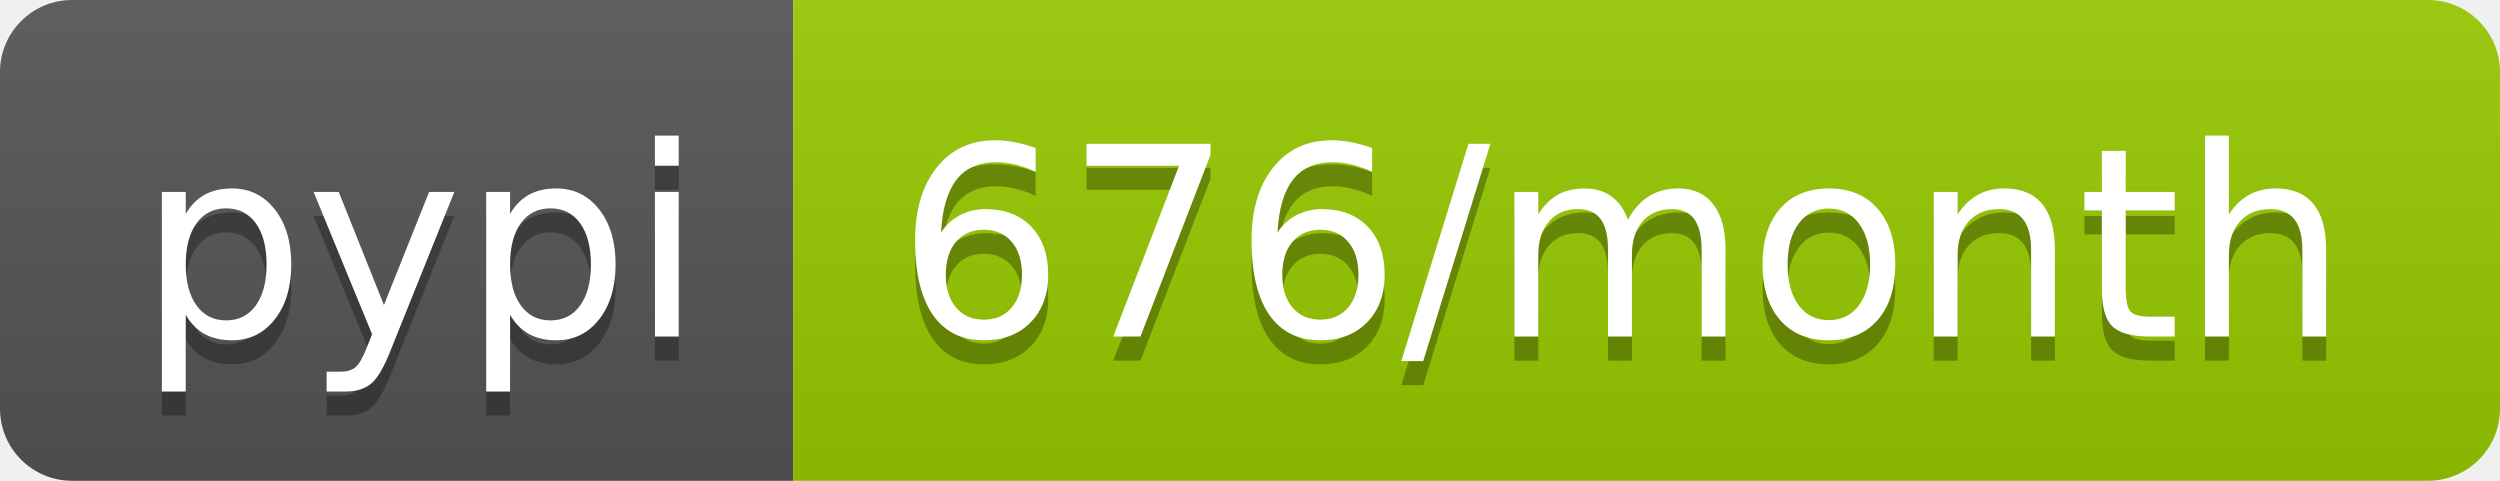
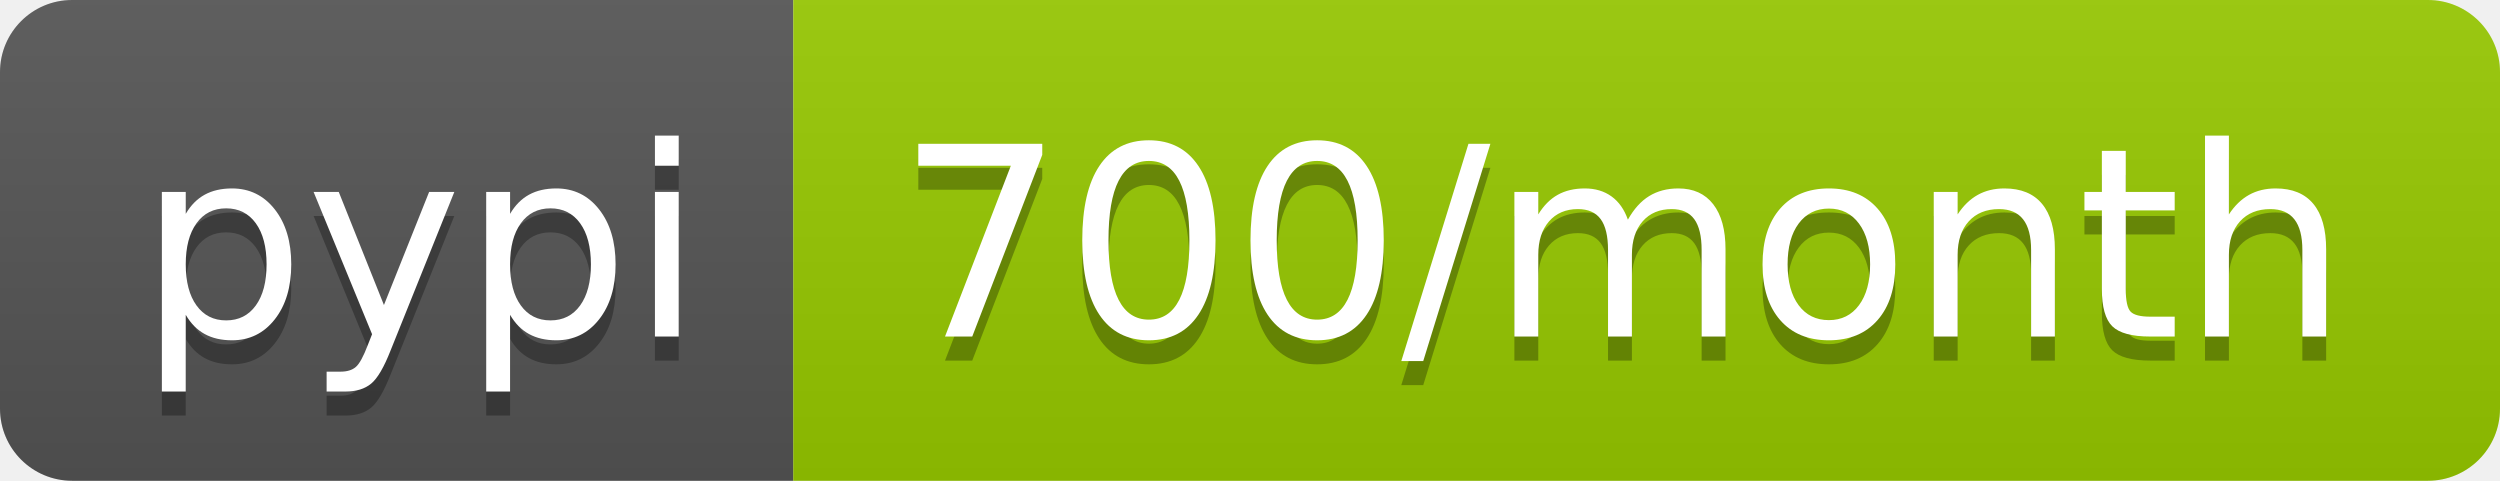
- <svg xmlns="http://www.w3.org/2000/svg" width="104" height="20" role="img" aria-label="pypi: 676/month">
+ <svg xmlns="http://www.w3.org/2000/svg" width="104" height="20" role="img" aria-label="pypi: 700/month">
  <linearGradient id="s" x2="0" y2="100%">
    <stop offset="0" stop-color="#bbb" stop-opacity=".1" />
    <stop offset="1" stop-opacity=".1" />
  </linearGradient>
  <clipPath id="r">
    <rect width="104" height="20" rx="3" fill="#fff" />
  </clipPath>
  <g clip-path="url(#r)">
    <rect width="33" height="20" fill="#555" />
    <rect x="33" width="71" height="20" fill="#97ca00" />
    <rect width="104" height="20" fill="url(#s)" />
  </g>
  <g fill="#fff" text-anchor="middle" font-family="Verdana,Geneva,DejaVu Sans,sans-serif" text-rendering="geometricPrecision" font-size="110">
    <text aria-hidden="true" x="175" y="150" fill="#010101" fill-opacity=".3" transform="scale(.1)" textLength="230">pypi</text>
    <text x="175" y="140" transform="scale(.1)" fill="#fff" textLength="230">pypi</text>
-     <text aria-hidden="true" x="675" y="150" fill="#010101" fill-opacity=".3" transform="scale(.1)" textLength="610">676/month</text>
-     <text x="675" y="140" transform="scale(.1)" fill="#fff" textLength="610">676/month</text>
+     <text aria-hidden="true" x="675" y="150" fill="#010101" fill-opacity=".3" transform="scale(.1)" textLength="610">700/month</text>
+     <text x="675" y="140" transform="scale(.1)" fill="#fff" textLength="610">700/month</text>
  </g>
</svg>
